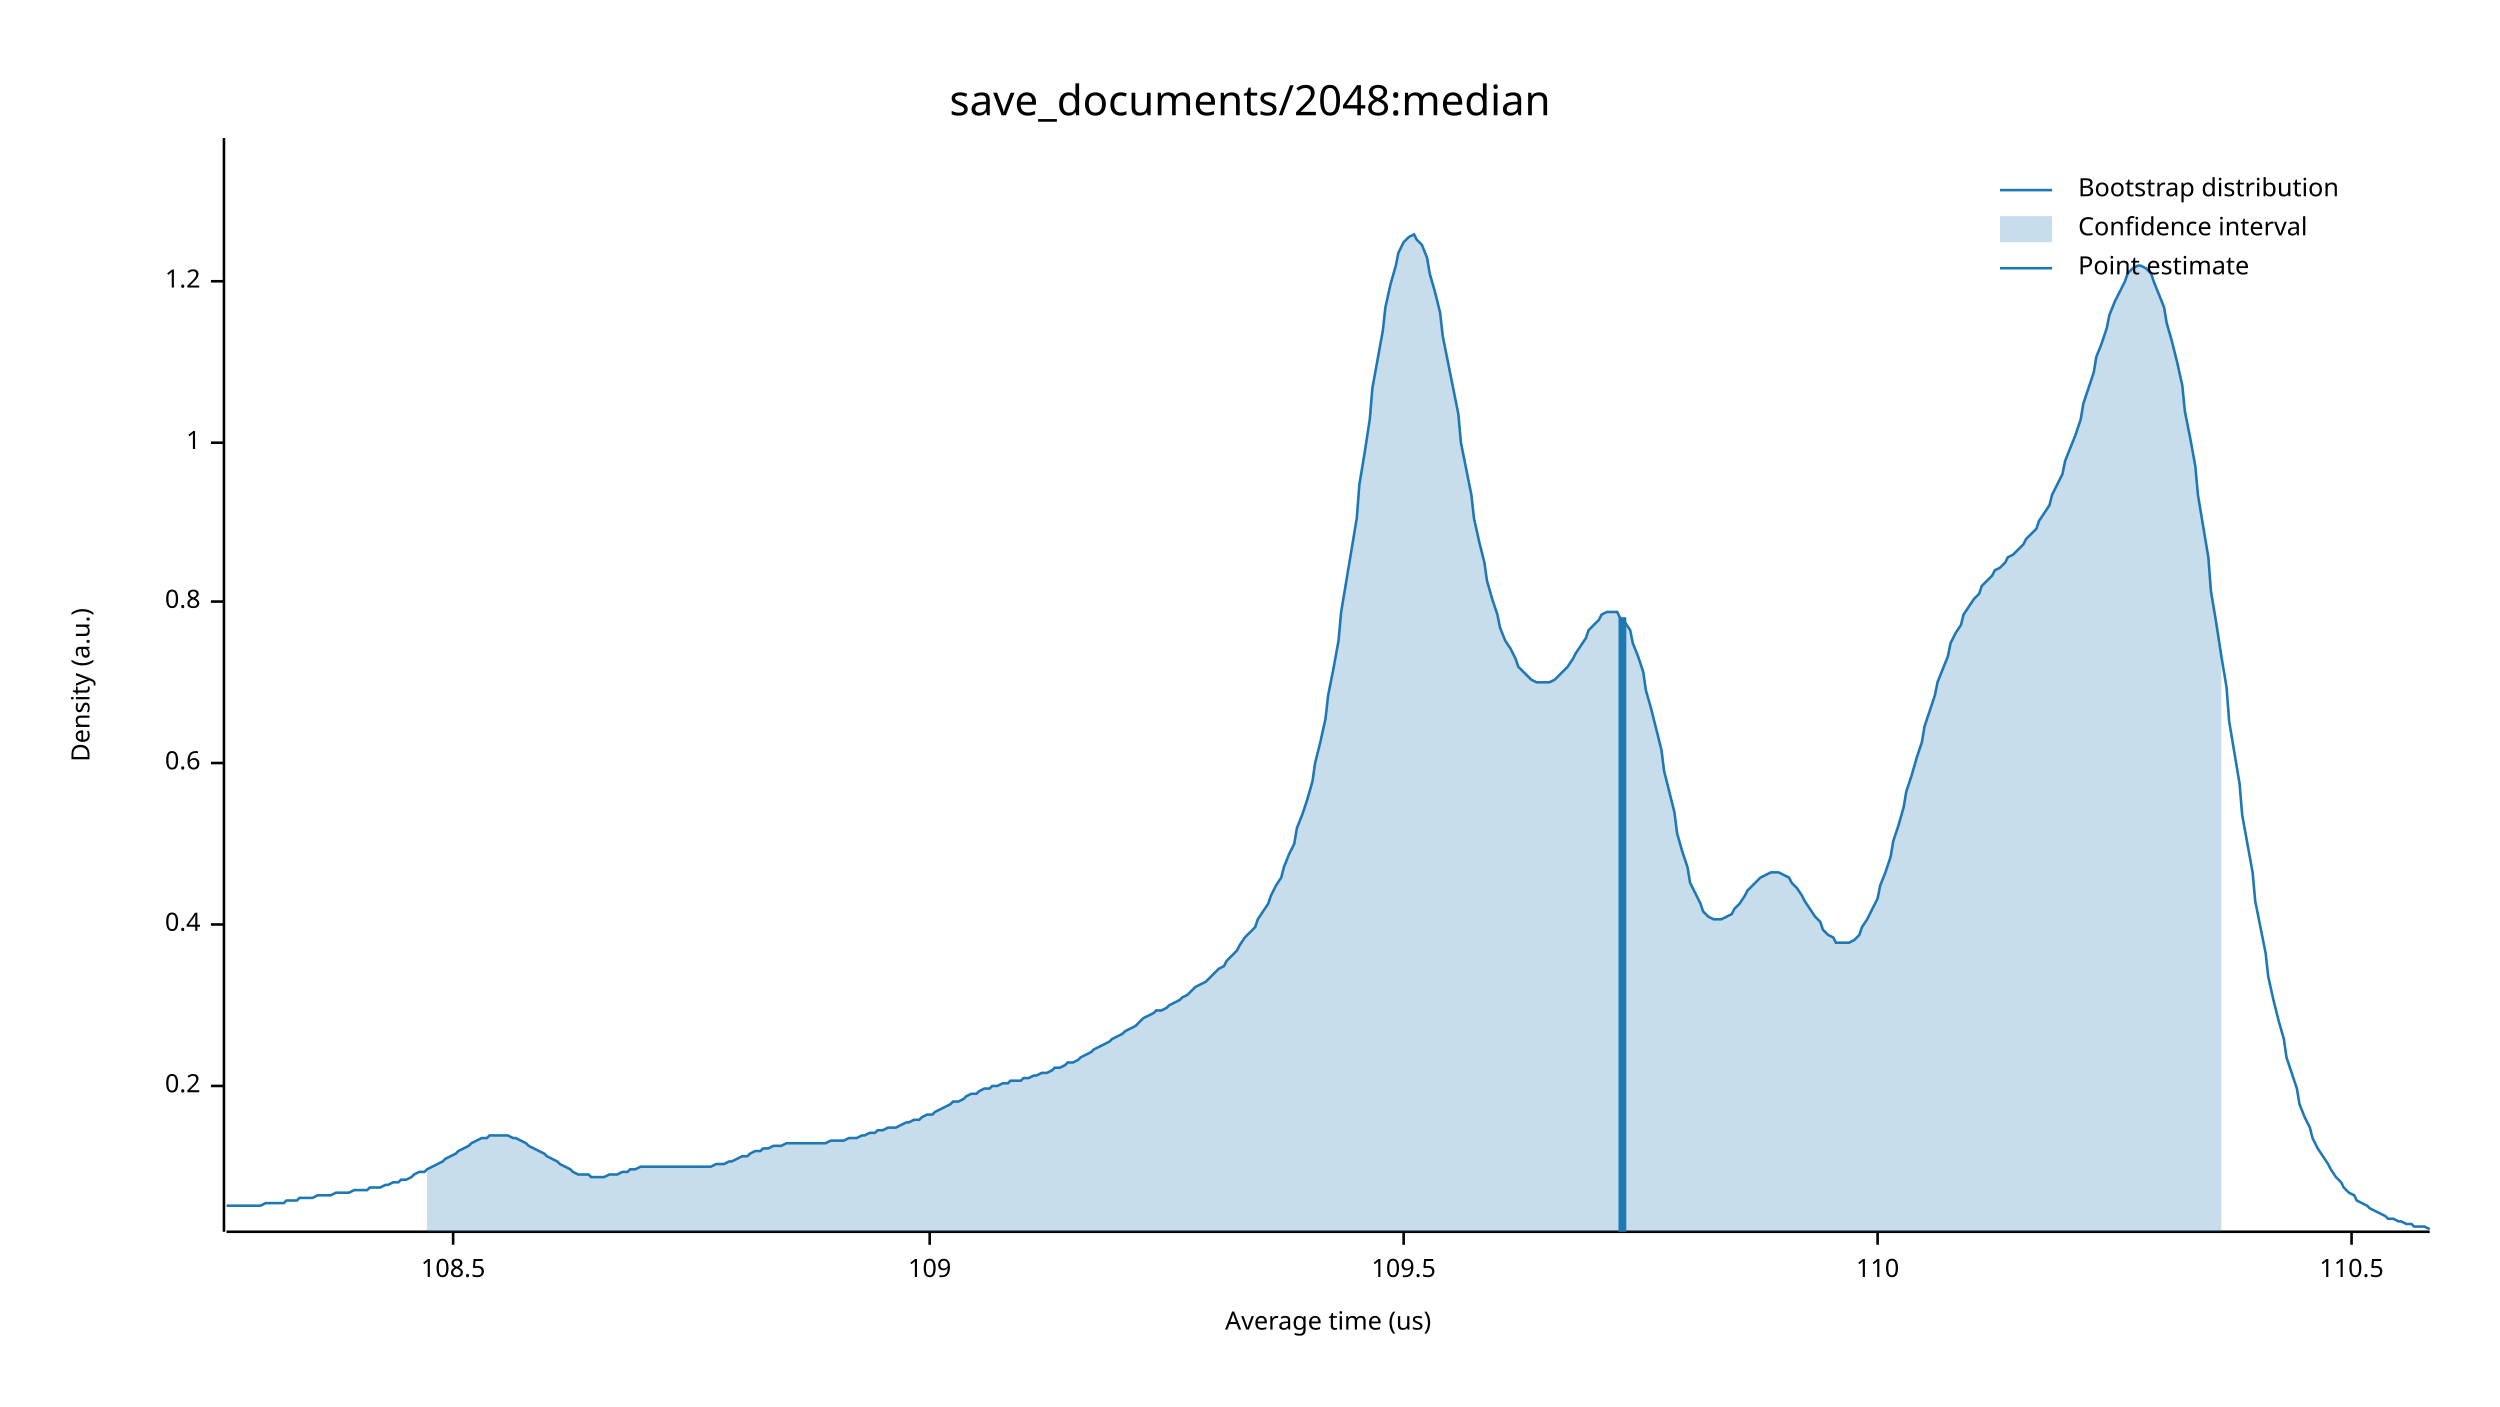
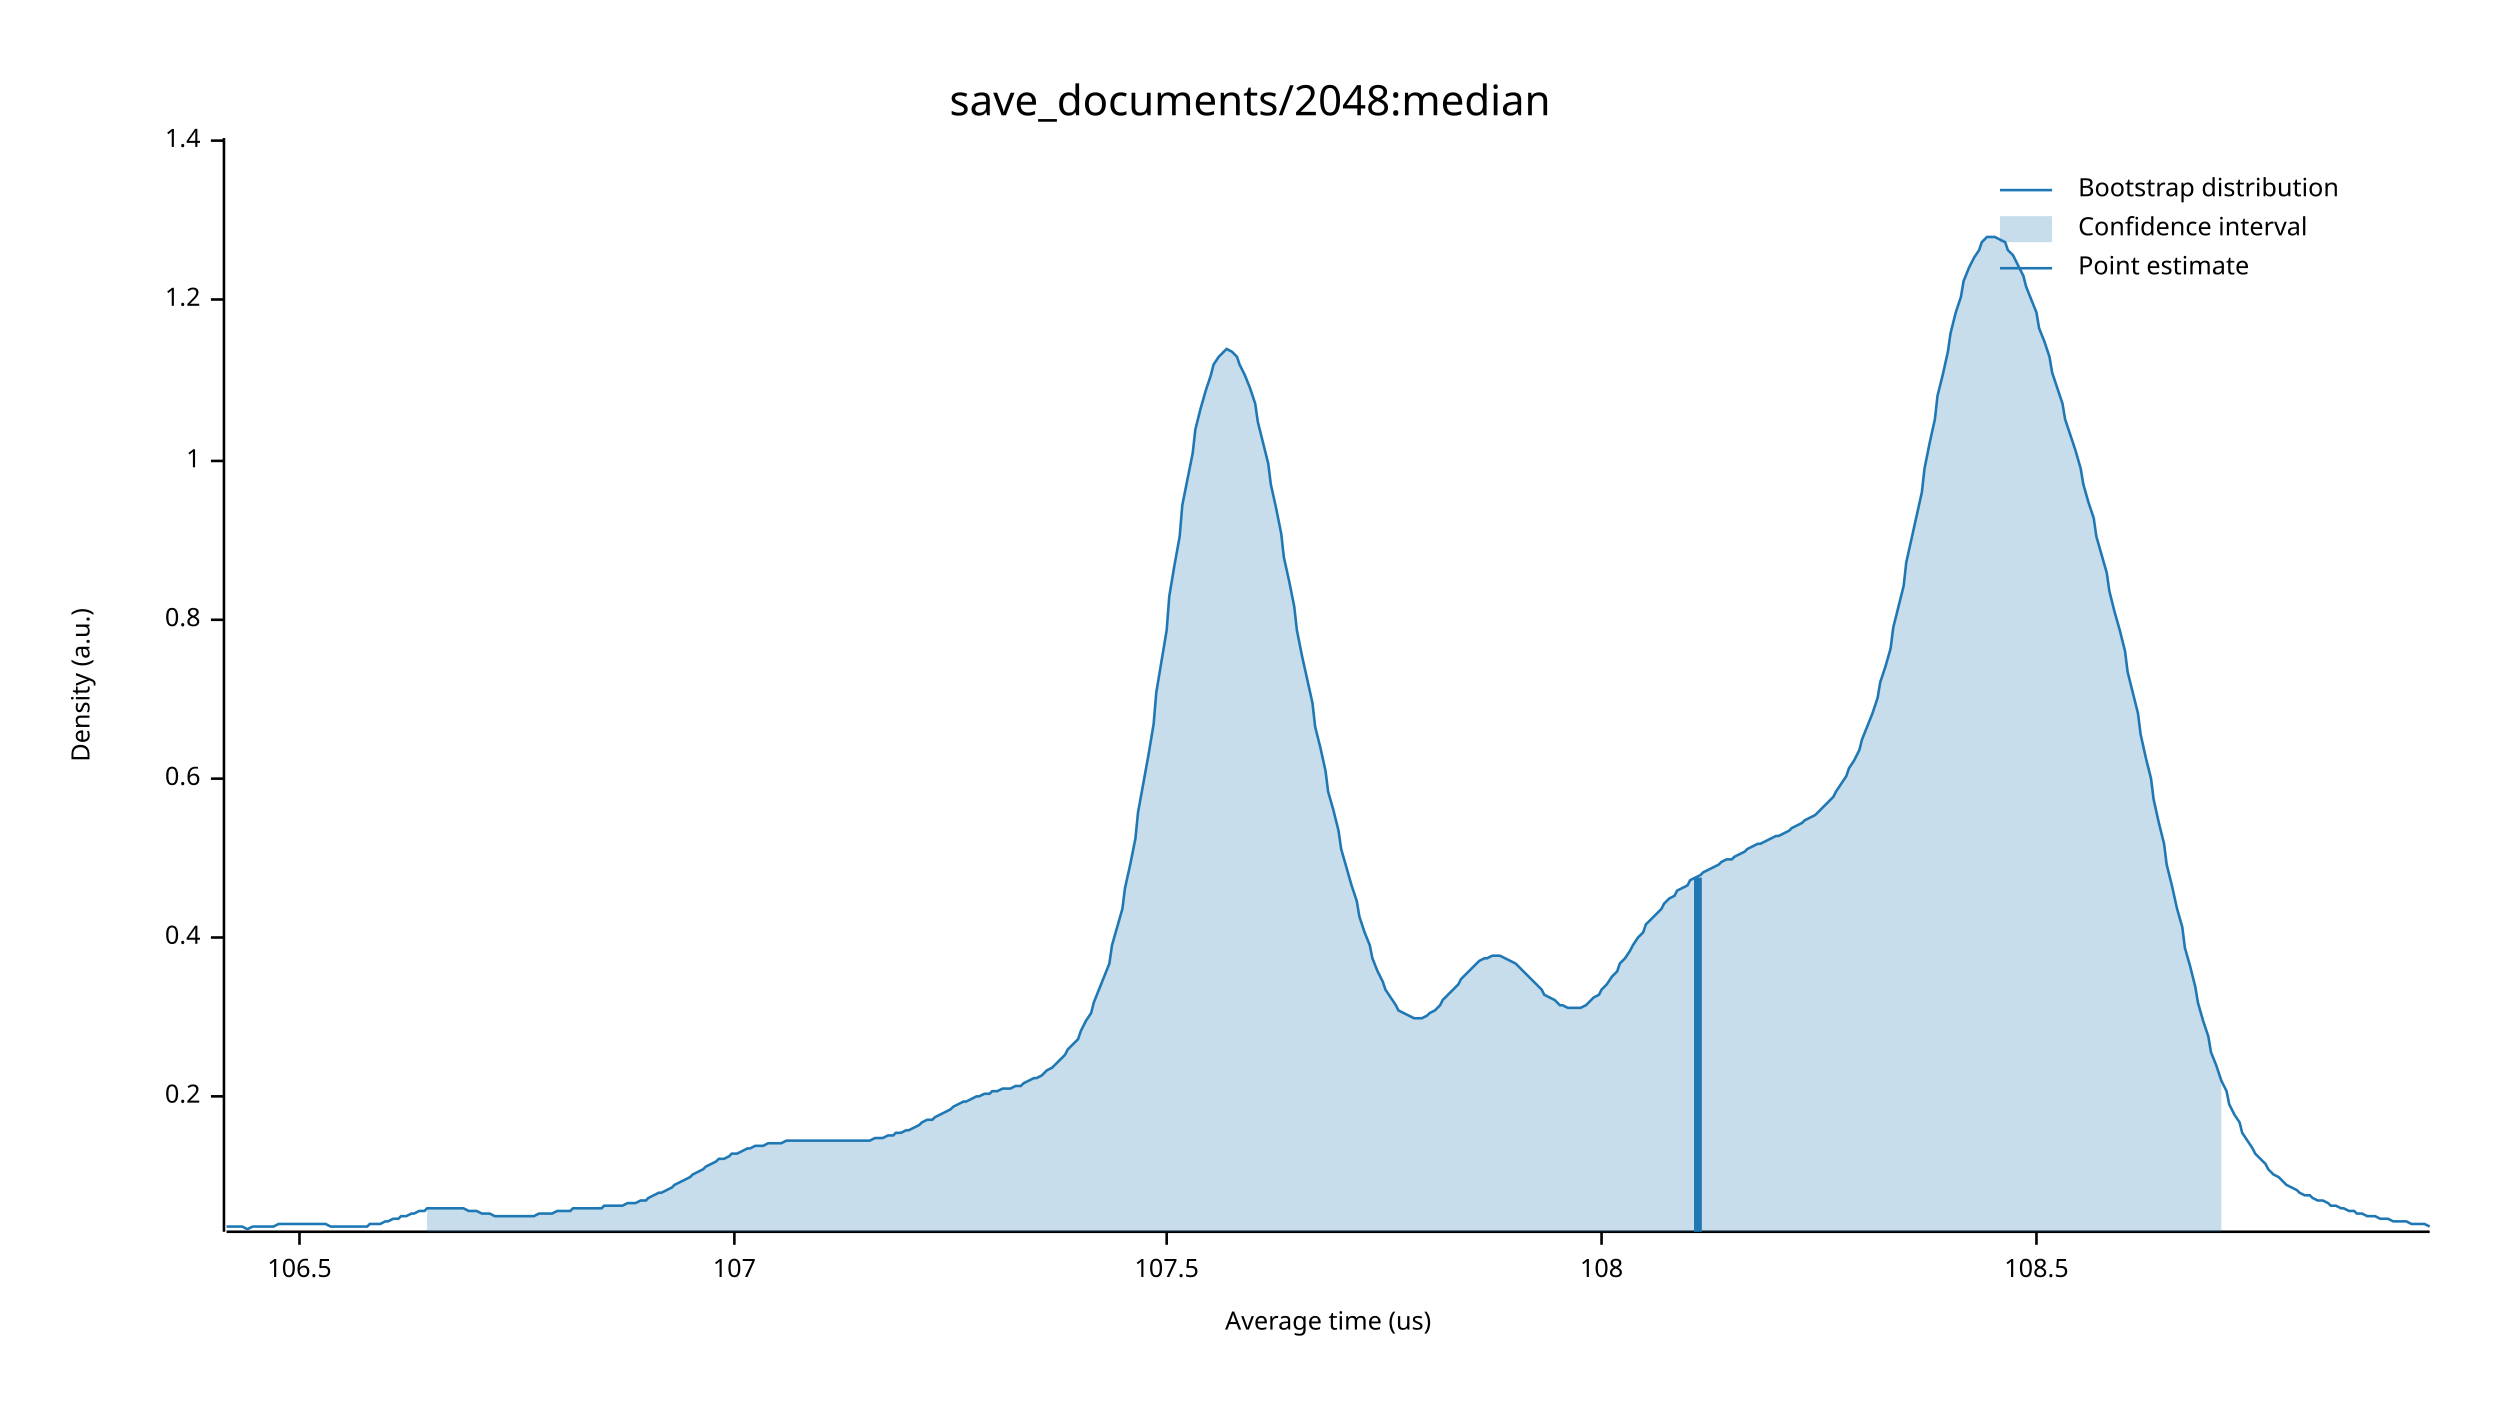
<svg xmlns="http://www.w3.org/2000/svg" width="960" height="540" viewBox="0 0 960 540">
  <text x="480" y="32" dy="0.76em" text-anchor="middle" font-family="sans-serif" font-size="16.129" opacity="1" fill="#000000">
save_documents/2048:median
</text>
  <text x="27" y="263" dy="0.76em" text-anchor="middle" font-family="sans-serif" font-size="9.677" opacity="1" fill="#000000" transform="rotate(270, 27, 263)">
Density (a.u.)
</text>
  <text x="510" y="513" dy="-0.5ex" text-anchor="middle" font-family="sans-serif" font-size="9.677" opacity="1" fill="#000000">
Average time (us)
</text>
  <polyline fill="none" opacity="1" stroke="#000000" stroke-width="1" points="86,53 86,473 " />
-   <text x="77" y="417" dy="0.5ex" text-anchor="end" font-family="sans-serif" font-size="9.677" opacity="1" fill="#000000">
+   <text x="77" y="421" dy="0.5ex" text-anchor="end" font-family="sans-serif" font-size="9.677" opacity="1" fill="#000000">
0.2
</text>
-   <polyline fill="none" opacity="1" stroke="#000000" stroke-width="1" points="81,417 86,417 " />
-   <text x="77" y="355" dy="0.5ex" text-anchor="end" font-family="sans-serif" font-size="9.677" opacity="1" fill="#000000">
+   <polyline fill="none" opacity="1" stroke="#000000" stroke-width="1" points="81,421 86,421 " />
+   <text x="77" y="360" dy="0.5ex" text-anchor="end" font-family="sans-serif" font-size="9.677" opacity="1" fill="#000000">
0.4
</text>
-   <polyline fill="none" opacity="1" stroke="#000000" stroke-width="1" points="81,355 86,355 " />
-   <text x="77" y="293" dy="0.5ex" text-anchor="end" font-family="sans-serif" font-size="9.677" opacity="1" fill="#000000">
+   <polyline fill="none" opacity="1" stroke="#000000" stroke-width="1" points="81,360 86,360 " />
+   <text x="77" y="299" dy="0.5ex" text-anchor="end" font-family="sans-serif" font-size="9.677" opacity="1" fill="#000000">
0.6
</text>
-   <polyline fill="none" opacity="1" stroke="#000000" stroke-width="1" points="81,293 86,293 " />
-   <text x="77" y="231" dy="0.5ex" text-anchor="end" font-family="sans-serif" font-size="9.677" opacity="1" fill="#000000">
+   <polyline fill="none" opacity="1" stroke="#000000" stroke-width="1" points="81,299 86,299 " />
+   <text x="77" y="238" dy="0.5ex" text-anchor="end" font-family="sans-serif" font-size="9.677" opacity="1" fill="#000000">
0.8
</text>
-   <polyline fill="none" opacity="1" stroke="#000000" stroke-width="1" points="81,231 86,231 " />
-   <text x="77" y="170" dy="0.5ex" text-anchor="end" font-family="sans-serif" font-size="9.677" opacity="1" fill="#000000">
+   <polyline fill="none" opacity="1" stroke="#000000" stroke-width="1" points="81,238 86,238 " />
+   <text x="77" y="177" dy="0.5ex" text-anchor="end" font-family="sans-serif" font-size="9.677" opacity="1" fill="#000000">
1
</text>
-   <polyline fill="none" opacity="1" stroke="#000000" stroke-width="1" points="81,170 86,170 " />
-   <text x="77" y="108" dy="0.5ex" text-anchor="end" font-family="sans-serif" font-size="9.677" opacity="1" fill="#000000">
+   <polyline fill="none" opacity="1" stroke="#000000" stroke-width="1" points="81,177 86,177 " />
+   <text x="77" y="115" dy="0.5ex" text-anchor="end" font-family="sans-serif" font-size="9.677" opacity="1" fill="#000000">
1.2
</text>
-   <polyline fill="none" opacity="1" stroke="#000000" stroke-width="1" points="81,108 86,108 " />
+   <polyline fill="none" opacity="1" stroke="#000000" stroke-width="1" points="81,115 86,115 " />
+   <text x="77" y="54" dy="0.5ex" text-anchor="end" font-family="sans-serif" font-size="9.677" opacity="1" fill="#000000">
+ 1.4
+ </text>
+   <polyline fill="none" opacity="1" stroke="#000000" stroke-width="1" points="81,54 86,54 " />
  <polyline fill="none" opacity="1" stroke="#000000" stroke-width="1" points="87,473 933,473 " />
-   <text x="174" y="483" dy="0.76em" text-anchor="middle" font-family="sans-serif" font-size="9.677" opacity="1" fill="#000000">
+   <text x="115" y="483" dy="0.76em" text-anchor="middle" font-family="sans-serif" font-size="9.677" opacity="1" fill="#000000">
+ 106.5
+ </text>
+   <polyline fill="none" opacity="1" stroke="#000000" stroke-width="1" points="115,473 115,478 " />
+   <text x="282" y="483" dy="0.76em" text-anchor="middle" font-family="sans-serif" font-size="9.677" opacity="1" fill="#000000">
+ 107
+ </text>
+   <polyline fill="none" opacity="1" stroke="#000000" stroke-width="1" points="282,473 282,478 " />
+   <text x="448" y="483" dy="0.76em" text-anchor="middle" font-family="sans-serif" font-size="9.677" opacity="1" fill="#000000">
+ 107.5
+ </text>
+   <polyline fill="none" opacity="1" stroke="#000000" stroke-width="1" points="448,473 448,478 " />
+   <text x="615" y="483" dy="0.76em" text-anchor="middle" font-family="sans-serif" font-size="9.677" opacity="1" fill="#000000">
+ 108
+ </text>
+   <polyline fill="none" opacity="1" stroke="#000000" stroke-width="1" points="615,473 615,478 " />
+   <text x="782" y="483" dy="0.76em" text-anchor="middle" font-family="sans-serif" font-size="9.677" opacity="1" fill="#000000">
108.5
</text>
-   <polyline fill="none" opacity="1" stroke="#000000" stroke-width="1" points="174,473 174,478 " />
-   <text x="357" y="483" dy="0.76em" text-anchor="middle" font-family="sans-serif" font-size="9.677" opacity="1" fill="#000000">
- 109
- </text>
-   <polyline fill="none" opacity="1" stroke="#000000" stroke-width="1" points="357,473 357,478 " />
-   <text x="539" y="483" dy="0.76em" text-anchor="middle" font-family="sans-serif" font-size="9.677" opacity="1" fill="#000000">
- 109.5
- </text>
-   <polyline fill="none" opacity="1" stroke="#000000" stroke-width="1" points="539,473 539,478 " />
-   <text x="721" y="483" dy="0.76em" text-anchor="middle" font-family="sans-serif" font-size="9.677" opacity="1" fill="#000000">
- 110
- </text>
-   <polyline fill="none" opacity="1" stroke="#000000" stroke-width="1" points="721,473 721,478 " />
-   <text x="903" y="483" dy="0.76em" text-anchor="middle" font-family="sans-serif" font-size="9.677" opacity="1" fill="#000000">
- 110.5
- </text>
-   <polyline fill="none" opacity="1" stroke="#000000" stroke-width="1" points="903,473 903,478 " />
-   <polyline fill="none" opacity="1" stroke="#1F78B4" stroke-width="1" points="87,463 88,463 90,463 92,463 93,463 95,463 97,463 98,463 100,463 102,462 103,462 105,462 107,462 109,462 110,461 112,461 114,461 115,460 117,460 119,460 120,460 122,459 124,459 125,459 127,459 129,458 131,458 132,458 134,458 136,457 137,457 139,457 141,457 142,456 144,456 146,456 148,455 149,455 151,454 153,454 154,453 156,453 158,452 159,451 161,450 163,450 164,449 166,448 168,447 170,446 171,445 173,444 175,443 176,442 178,441 180,440 181,439 183,438 185,437 187,437 188,436 190,436 192,436 193,436 195,436 197,437 198,437 200,438 202,439 203,440 205,441 207,442 209,443 210,444 212,445 214,446 215,447 217,448 219,449 220,450 222,451 224,451 226,451 227,452 229,452 231,452 232,452 234,451 236,451 237,451 239,450 241,450 242,449 244,449 246,448 248,448 249,448 251,448 253,448 254,448 256,448 258,448 259,448 261,448 263,448 265,448 266,448 268,448 270,448 271,448 273,448 275,447 276,447 278,447 280,446 281,446 283,445 285,444 287,444 288,443 290,442 292,442 293,441 295,441 297,440 298,440 300,440 302,439 304,439 305,439 307,439 309,439 310,439 312,439 314,439 315,439 317,439 319,438 320,438 322,438 324,438 326,437 327,437 329,437 331,436 332,436 334,435 336,435 337,434 339,434 341,433 343,433 344,433 346,432 348,431 349,431 351,430 353,430 354,429 356,428 358,428 359,427 361,426 363,425 365,424 366,423 368,423 370,422 371,421 373,420 375,420 376,419 378,418 380,418 381,417 383,417 385,416 387,416 388,415 390,415 392,415 393,414 395,414 397,413 398,413 400,412 402,412 404,411 405,410 407,410 409,409 410,408 412,408 414,407 415,406 417,405 419,404 420,403 422,402 424,401 426,400 427,399 429,398 431,397 432,396 434,395 436,394 437,393 439,391 441,390 443,389 444,388 446,388 448,387 449,386 451,385 453,384 454,383 456,382 458,380 459,379 461,378 463,377 465,375 466,374 468,372 470,371 471,369 473,367 475,365 476,363 478,360 480,358 482,356 483,353 485,350 487,347 488,344 490,340 492,337 493,333 495,328 497,324 498,318 500,313 502,307 504,300 505,293 507,285 509,276 510,267 512,257 514,246 515,235 517,223 519,211 521,199 522,186 524,174 526,161 527,149 529,138 531,127 532,118 534,109 536,102 537,97 539,93 541,91 543,90 544,92 546,94 548,99 549,105 551,112 553,120 554,129 556,139 558,149 560,159 561,170 563,180 565,190 566,199 568,208 570,216 571,223 573,230 575,236 576,241 578,246 580,249 582,253 583,256 585,258 587,260 588,261 590,262 592,262 593,262 595,262 597,261 599,259 600,258 602,256 604,253 605,251 607,248 609,245 610,242 612,240 614,238 615,236 617,235 619,235 621,235 622,237 624,239 626,242 627,247 629,252 631,258 632,265 634,272 636,280 638,288 639,296 641,304 643,312 644,320 646,327 648,333 649,339 651,343 653,347 654,350 656,352 658,353 660,353 661,353 663,352 665,351 666,349 668,347 670,344 671,342 673,340 675,338 676,337 678,336 680,335 682,335 683,335 685,336 687,337 688,339 690,341 692,344 693,346 695,349 697,352 699,354 700,357 702,359 704,360 705,362 707,362 709,362 710,362 712,361 714,359 715,356 717,353 719,349 721,345 722,340 724,335 726,329 727,323 729,317 731,310 732,304 734,298 736,291 738,285 739,279 741,273 743,267 744,262 746,257 748,252 749,247 751,243 753,240 754,236 756,233 758,230 760,228 761,225 763,223 765,221 766,219 768,218 770,216 771,214 773,213 775,211 777,209 778,207 780,205 782,203 783,200 785,197 787,194 788,190 790,186 792,182 793,177 795,172 797,167 799,161 800,155 802,149 804,143 805,137 807,132 809,126 810,121 812,116 814,112 816,108 817,105 819,103 821,102 822,102 824,103 826,105 827,108 829,113 831,118 832,124 834,131 836,139 838,148 839,158 841,168 843,179 844,190 846,202 848,214 849,227 851,239 853,252 855,264 856,277 858,289 860,301 861,313 863,324 865,335 866,346 868,356 870,366 871,375 873,384 875,392 877,399 878,406 880,412 882,418 883,424 885,429 887,433 888,437 890,441 892,444 894,447 895,449 897,452 899,454 900,456 902,458 904,459 905,461 907,462 909,463 910,464 912,465 914,466 916,467 917,468 919,468 921,469 922,469 924,470 926,470 927,471 929,471 931,471 933,472 " />
-   <polygon opacity="0.25" fill="#1F78B4" points="164,449 166,448 168,447 170,446 171,445 173,444 175,443 176,442 178,441 180,440 181,439 183,438 185,437 187,437 188,436 190,436 192,436 193,436 195,436 197,437 198,437 200,438 202,439 203,440 205,441 207,442 209,443 210,444 212,445 214,446 215,447 217,448 219,449 220,450 222,451 224,451 226,451 227,452 229,452 231,452 232,452 234,451 236,451 237,451 239,450 241,450 242,449 244,449 246,448 248,448 249,448 251,448 253,448 254,448 256,448 258,448 259,448 261,448 263,448 265,448 266,448 268,448 270,448 271,448 273,448 275,447 276,447 278,447 280,446 281,446 283,445 285,444 287,444 288,443 290,442 292,442 293,441 295,441 297,440 298,440 300,440 302,439 304,439 305,439 307,439 309,439 310,439 312,439 314,439 315,439 317,439 319,438 320,438 322,438 324,438 326,437 327,437 329,437 331,436 332,436 334,435 336,435 337,434 339,434 341,433 343,433 344,433 346,432 348,431 349,431 351,430 353,430 354,429 356,428 358,428 359,427 361,426 363,425 365,424 366,423 368,423 370,422 371,421 373,420 375,420 376,419 378,418 380,418 381,417 383,417 385,416 387,416 388,415 390,415 392,415 393,414 395,414 397,413 398,413 400,412 402,412 404,411 405,410 407,410 409,409 410,408 412,408 414,407 415,406 417,405 419,404 420,403 422,402 424,401 426,400 427,399 429,398 431,397 432,396 434,395 436,394 437,393 439,391 441,390 443,389 444,388 446,388 448,387 449,386 451,385 453,384 454,383 456,382 458,380 459,379 461,378 463,377 465,375 466,374 468,372 470,371 471,369 473,367 475,365 476,363 478,360 480,358 482,356 483,353 485,350 487,347 488,344 490,340 492,337 493,333 495,328 497,324 498,318 500,313 502,307 504,300 505,293 507,285 509,276 510,267 512,257 514,246 515,235 517,223 519,211 521,199 522,186 524,174 526,161 527,149 529,138 531,127 532,118 534,109 536,102 537,97 539,93 541,91 543,90 544,92 546,94 548,99 549,105 551,112 553,120 554,129 556,139 558,149 560,159 561,170 563,180 565,190 566,199 568,208 570,216 571,223 573,230 575,236 576,241 578,246 580,249 582,253 583,256 585,258 587,260 588,261 590,262 592,262 593,262 595,262 597,261 599,259 600,258 602,256 604,253 605,251 607,248 609,245 610,242 612,240 614,238 615,236 617,235 619,235 621,235 622,237 624,239 626,242 627,247 629,252 631,258 632,265 634,272 636,280 638,288 639,296 641,304 643,312 644,320 646,327 648,333 649,339 651,343 653,347 654,350 656,352 658,353 660,353 661,353 663,352 665,351 666,349 668,347 670,344 671,342 673,340 675,338 676,337 678,336 680,335 682,335 683,335 685,336 687,337 688,339 690,341 692,344 693,346 695,349 697,352 699,354 700,357 702,359 704,360 705,362 707,362 709,362 710,362 712,361 714,359 715,356 717,353 719,349 721,345 722,340 724,335 726,329 727,323 729,317 731,310 732,304 734,298 736,291 738,285 739,279 741,273 743,267 744,262 746,257 748,252 749,247 751,243 753,240 754,236 756,233 758,230 760,228 761,225 763,223 765,221 766,219 768,218 770,216 771,214 773,213 775,211 777,209 778,207 780,205 782,203 783,200 785,197 787,194 788,190 790,186 792,182 793,177 795,172 797,167 799,161 800,155 802,149 804,143 805,137 807,132 809,126 810,121 812,116 814,112 816,108 817,105 819,103 821,102 822,102 824,103 826,105 827,108 829,113 831,118 832,124 834,131 836,139 838,148 839,158 841,168 843,179 844,190 846,202 848,214 849,227 851,239 853,252 853,473 164,473 " />
-   <polyline fill="none" opacity="1" stroke="#1F78B4" stroke-width="3" points="623,473 623,237 " />
+   <polyline fill="none" opacity="1" stroke="#000000" stroke-width="1" points="782,473 782,478 " />
+   <polyline fill="none" opacity="1" stroke="#1F78B4" stroke-width="1" points="87,471 88,471 90,471 92,471 93,471 95,472 97,471 98,471 100,471 102,471 103,471 105,471 107,470 109,470 110,470 112,470 114,470 115,470 117,470 119,470 120,470 122,470 124,470 125,470 127,471 129,471 131,471 132,471 134,471 136,471 137,471 139,471 141,471 142,470 144,470 146,470 148,469 149,469 151,468 153,468 154,467 156,467 158,466 159,466 161,465 163,465 164,464 166,464 168,464 170,464 171,464 173,464 175,464 176,464 178,464 180,465 181,465 183,465 185,466 187,466 188,466 190,467 192,467 193,467 195,467 197,467 198,467 200,467 202,467 203,467 205,467 207,466 209,466 210,466 212,466 214,465 215,465 217,465 219,465 220,464 222,464 224,464 226,464 227,464 229,464 231,464 232,463 234,463 236,463 237,463 239,463 241,462 242,462 244,462 246,461 248,461 249,460 251,459 253,458 254,458 256,457 258,456 259,455 261,454 263,453 265,452 266,451 268,450 270,449 271,448 273,447 275,446 276,445 278,445 280,444 281,443 283,443 285,442 287,441 288,441 290,440 292,440 293,440 295,439 297,439 298,439 300,439 302,438 304,438 305,438 307,438 309,438 310,438 312,438 314,438 315,438 317,438 319,438 320,438 322,438 324,438 326,438 327,438 329,438 331,438 332,438 334,438 336,437 337,437 339,437 341,436 343,436 344,435 346,435 348,434 349,434 351,433 353,432 354,431 356,430 358,430 359,429 361,428 363,427 365,426 366,425 368,424 370,423 371,423 373,422 375,421 376,421 378,420 380,420 381,419 383,419 385,418 387,418 388,418 390,417 392,417 393,416 395,415 397,414 398,414 400,413 402,411 404,410 405,409 407,407 409,405 410,403 412,401 414,399 415,396 417,392 419,389 420,385 422,380 424,375 426,370 427,363 429,356 431,349 432,341 434,332 436,322 437,312 439,301 441,290 443,278 444,266 446,254 448,242 449,229 451,217 453,206 454,194 456,184 458,174 459,165 461,157 463,150 465,144 466,140 468,137 470,135 471,134 473,135 475,137 476,140 478,144 480,149 482,155 483,162 485,170 487,178 488,186 490,195 492,205 493,214 495,223 497,233 498,242 500,252 502,261 504,270 505,279 507,287 509,296 510,304 512,311 514,319 515,326 517,333 519,340 521,346 522,352 524,358 526,363 527,368 529,373 531,377 532,380 534,383 536,386 537,388 539,389 541,390 543,391 544,391 546,391 548,390 549,389 551,388 553,386 554,384 556,382 558,380 560,378 561,376 563,374 565,372 566,371 568,369 570,368 571,368 573,367 575,367 576,367 578,368 580,369 582,370 583,371 585,373 587,375 588,376 590,378 592,380 593,382 595,383 597,384 599,386 600,386 602,387 604,387 605,387 607,387 609,386 610,385 612,383 614,382 615,380 617,378 619,375 621,373 622,370 624,368 626,365 627,363 629,360 631,358 632,355 634,353 636,351 638,349 639,347 641,345 643,344 644,342 646,341 648,340 649,338 651,337 653,336 654,335 656,334 658,333 660,332 661,331 663,330 665,330 666,329 668,328 670,327 671,326 673,325 675,324 676,324 678,323 680,322 682,321 683,321 685,320 687,319 688,318 690,317 692,316 693,315 695,314 697,313 699,311 700,310 702,308 704,306 705,304 707,301 709,298 710,295 712,292 714,288 715,284 717,279 719,274 721,268 722,262 724,256 726,249 727,241 729,233 731,225 732,216 734,207 736,198 738,189 739,180 741,170 743,161 744,152 746,144 748,135 749,128 751,120 753,114 754,108 756,103 758,99 760,96 761,93 763,91 765,91 766,91 768,92 770,93 771,96 773,98 775,102 777,106 778,110 780,115 782,120 783,126 785,131 787,137 788,143 790,149 792,155 793,161 795,167 797,173 799,180 800,186 802,193 804,199 805,206 807,213 809,220 810,227 812,235 814,242 816,250 817,258 819,266 821,274 822,282 824,291 826,299 827,307 829,316 831,324 832,332 834,340 836,349 838,356 839,364 841,371 843,379 844,385 846,392 848,398 849,404 851,409 853,415 855,419 856,424 858,428 860,431 861,435 863,438 865,441 866,443 868,445 870,447 871,449 873,451 875,452 877,454 878,455 880,456 882,457 883,458 885,459 887,459 888,460 890,461 892,461 894,462 895,463 897,463 899,464 900,464 902,465 904,465 905,466 907,466 909,467 910,467 912,467 914,468 916,468 917,468 919,469 921,469 922,469 924,469 926,470 927,470 929,470 931,470 933,471 " />
+   <polygon opacity="0.25" fill="#1F78B4" points="164,464 166,464 168,464 170,464 171,464 173,464 175,464 176,464 178,464 180,465 181,465 183,465 185,466 187,466 188,466 190,467 192,467 193,467 195,467 197,467 198,467 200,467 202,467 203,467 205,467 207,466 209,466 210,466 212,466 214,465 215,465 217,465 219,465 220,464 222,464 224,464 226,464 227,464 229,464 231,464 232,463 234,463 236,463 237,463 239,463 241,462 242,462 244,462 246,461 248,461 249,460 251,459 253,458 254,458 256,457 258,456 259,455 261,454 263,453 265,452 266,451 268,450 270,449 271,448 273,447 275,446 276,445 278,445 280,444 281,443 283,443 285,442 287,441 288,441 290,440 292,440 293,440 295,439 297,439 298,439 300,439 302,438 304,438 305,438 307,438 309,438 310,438 312,438 314,438 315,438 317,438 319,438 320,438 322,438 324,438 326,438 327,438 329,438 331,438 332,438 334,438 336,437 337,437 339,437 341,436 343,436 344,435 346,435 348,434 349,434 351,433 353,432 354,431 356,430 358,430 359,429 361,428 363,427 365,426 366,425 368,424 370,423 371,423 373,422 375,421 376,421 378,420 380,420 381,419 383,419 385,418 387,418 388,418 390,417 392,417 393,416 395,415 397,414 398,414 400,413 402,411 404,410 405,409 407,407 409,405 410,403 412,401 414,399 415,396 417,392 419,389 420,385 422,380 424,375 426,370 427,363 429,356 431,349 432,341 434,332 436,322 437,312 439,301 441,290 443,278 444,266 446,254 448,242 449,229 451,217 453,206 454,194 456,184 458,174 459,165 461,157 463,150 465,144 466,140 468,137 470,135 471,134 473,135 475,137 476,140 478,144 480,149 482,155 483,162 485,170 487,178 488,186 490,195 492,205 493,214 495,223 497,233 498,242 500,252 502,261 504,270 505,279 507,287 509,296 510,304 512,311 514,319 515,326 517,333 519,340 521,346 522,352 524,358 526,363 527,368 529,373 531,377 532,380 534,383 536,386 537,388 539,389 541,390 543,391 544,391 546,391 548,390 549,389 551,388 553,386 554,384 556,382 558,380 560,378 561,376 563,374 565,372 566,371 568,369 570,368 571,368 573,367 575,367 576,367 578,368 580,369 582,370 583,371 585,373 587,375 588,376 590,378 592,380 593,382 595,383 597,384 599,386 600,386 602,387 604,387 605,387 607,387 609,386 610,385 612,383 614,382 615,380 617,378 619,375 621,373 622,370 624,368 626,365 627,363 629,360 631,358 632,355 634,353 636,351 638,349 639,347 641,345 643,344 644,342 646,341 648,340 649,338 651,337 653,336 654,335 656,334 658,333 660,332 661,331 663,330 665,330 666,329 668,328 670,327 671,326 673,325 675,324 676,324 678,323 680,322 682,321 683,321 685,320 687,319 688,318 690,317 692,316 693,315 695,314 697,313 699,311 700,310 702,308 704,306 705,304 707,301 709,298 710,295 712,292 714,288 715,284 717,279 719,274 721,268 722,262 724,256 726,249 727,241 729,233 731,225 732,216 734,207 736,198 738,189 739,180 741,170 743,161 744,152 746,144 748,135 749,128 751,120 753,114 754,108 756,103 758,99 760,96 761,93 763,91 765,91 766,91 768,92 770,93 771,96 773,98 775,102 777,106 778,110 780,115 782,120 783,126 785,131 787,137 788,143 790,149 792,155 793,161 795,167 797,173 799,180 800,186 802,193 804,199 805,206 807,213 809,220 810,227 812,235 814,242 816,250 817,258 819,266 821,274 822,282 824,291 826,299 827,307 829,316 831,324 832,332 834,340 836,349 838,356 839,364 841,371 843,379 844,385 846,392 848,398 849,404 851,409 853,415 853,473 164,473 " />
+   <polyline fill="none" opacity="1" stroke="#1F78B4" stroke-width="3" points="652,473 652,337 " />
  <text x="798" y="68" dy="0.76em" text-anchor="start" font-family="sans-serif" font-size="9.677" opacity="1" fill="#000000">
Bootstrap distribution
</text>
  <text x="798" y="83" dy="0.76em" text-anchor="start" font-family="sans-serif" font-size="9.677" opacity="1" fill="#000000">
Confidence interval
</text>
  <text x="798" y="98" dy="0.76em" text-anchor="start" font-family="sans-serif" font-size="9.677" opacity="1" fill="#000000">
Point estimate
</text>
  <polyline fill="none" opacity="1" stroke="#1F78B4" stroke-width="1" points="768,73 788,73 " />
  <rect x="768" y="83" width="20" height="10" opacity="0.25" fill="#1F78B4" stroke="none" />
  <polyline fill="none" opacity="1" stroke="#1F78B4" stroke-width="1" points="768,103 788,103 " />
</svg>
